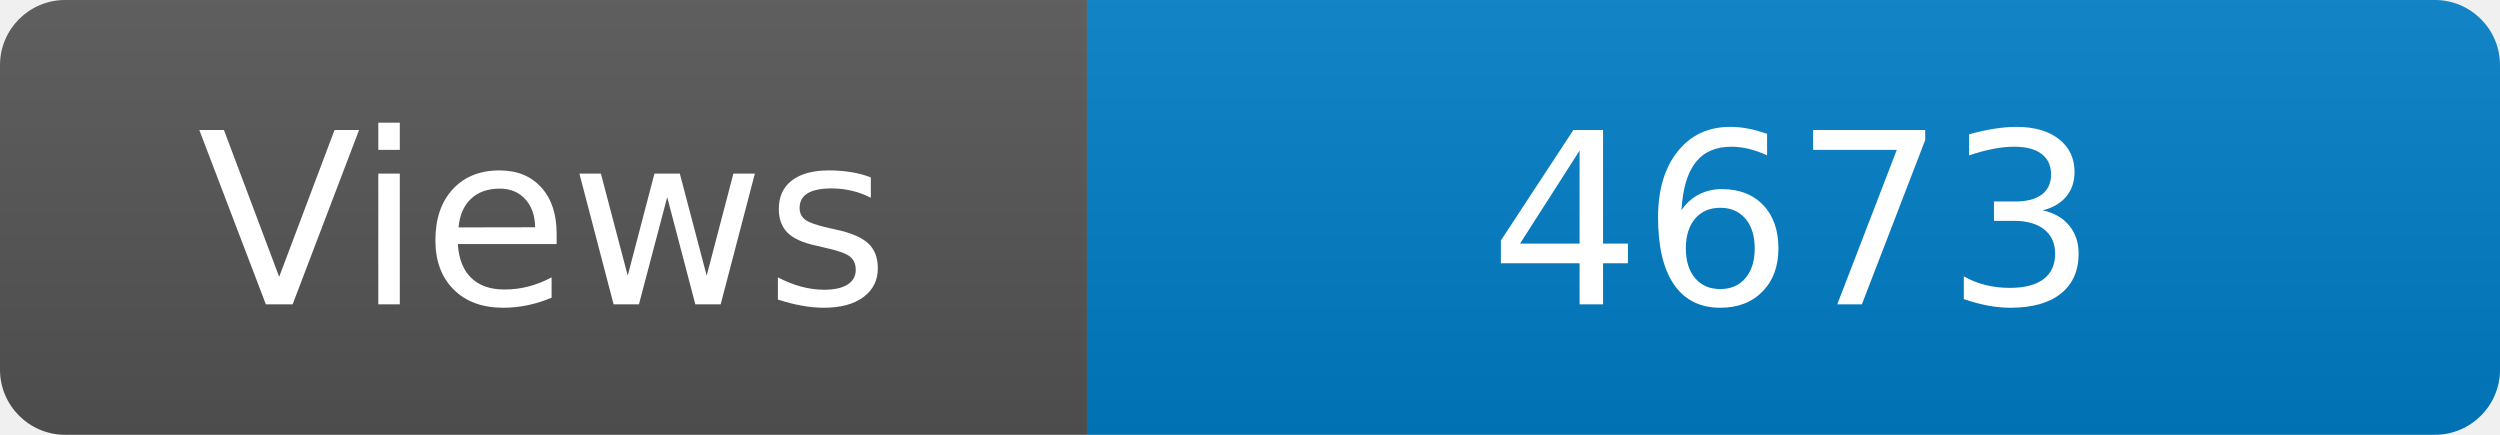
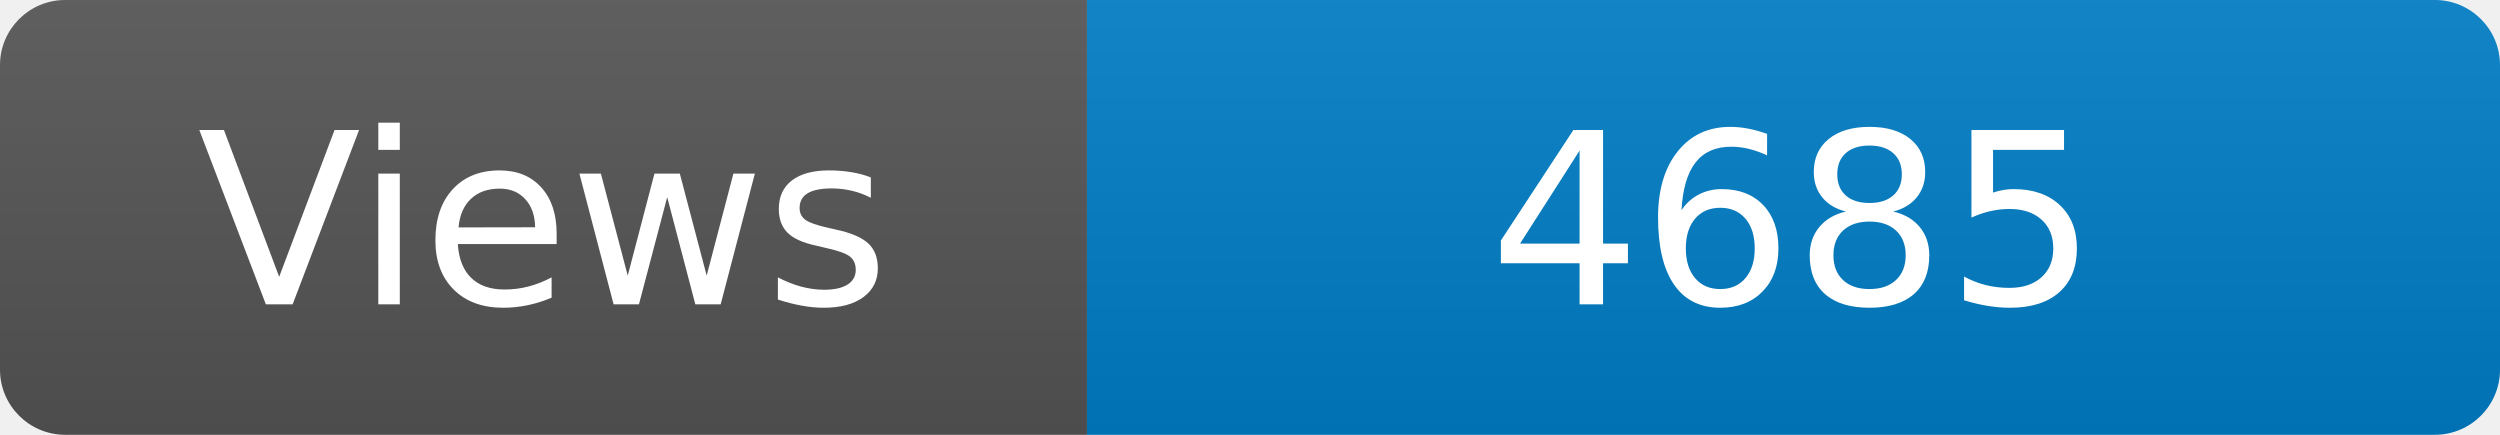
<svg xmlns="http://www.w3.org/2000/svg" width="115" height="20" role="img" aria-label="Maintained?: yes">
  <linearGradient id="s" x2="0" y2="100%">
    <stop offset="0" stop-color="#bbb" stop-opacity=".1" />
    <stop offset="1" stop-opacity=".1" />
  </linearGradient>
  <clipPath id="r">
    <rect width="115" height="20" rx="3" fill="#fff" />
  </clipPath>
  <g clip-path="url(#r)">
    <rect width="50" height="20" fill="#555" />
    <rect x="50" width="160" height="20" fill="#007ec6" />
    <rect width="115" height="20" fill="url(#s)" />
  </g>
  <g fill="#fff" text-anchor="middle" font-family="Verdana,Geneva,DejaVu Sans,sans-serif" font-size="110">
    <text x="250" y="140" transform="scale(.1)" fill="#fff">Views</text>
-     <text x="825" y="140" transform="scale(.1)" fill="#fff">4673</text>
+     <text x="825" y="140" transform="scale(.1)" fill="#fff">4685</text>
  </g>
</svg>
